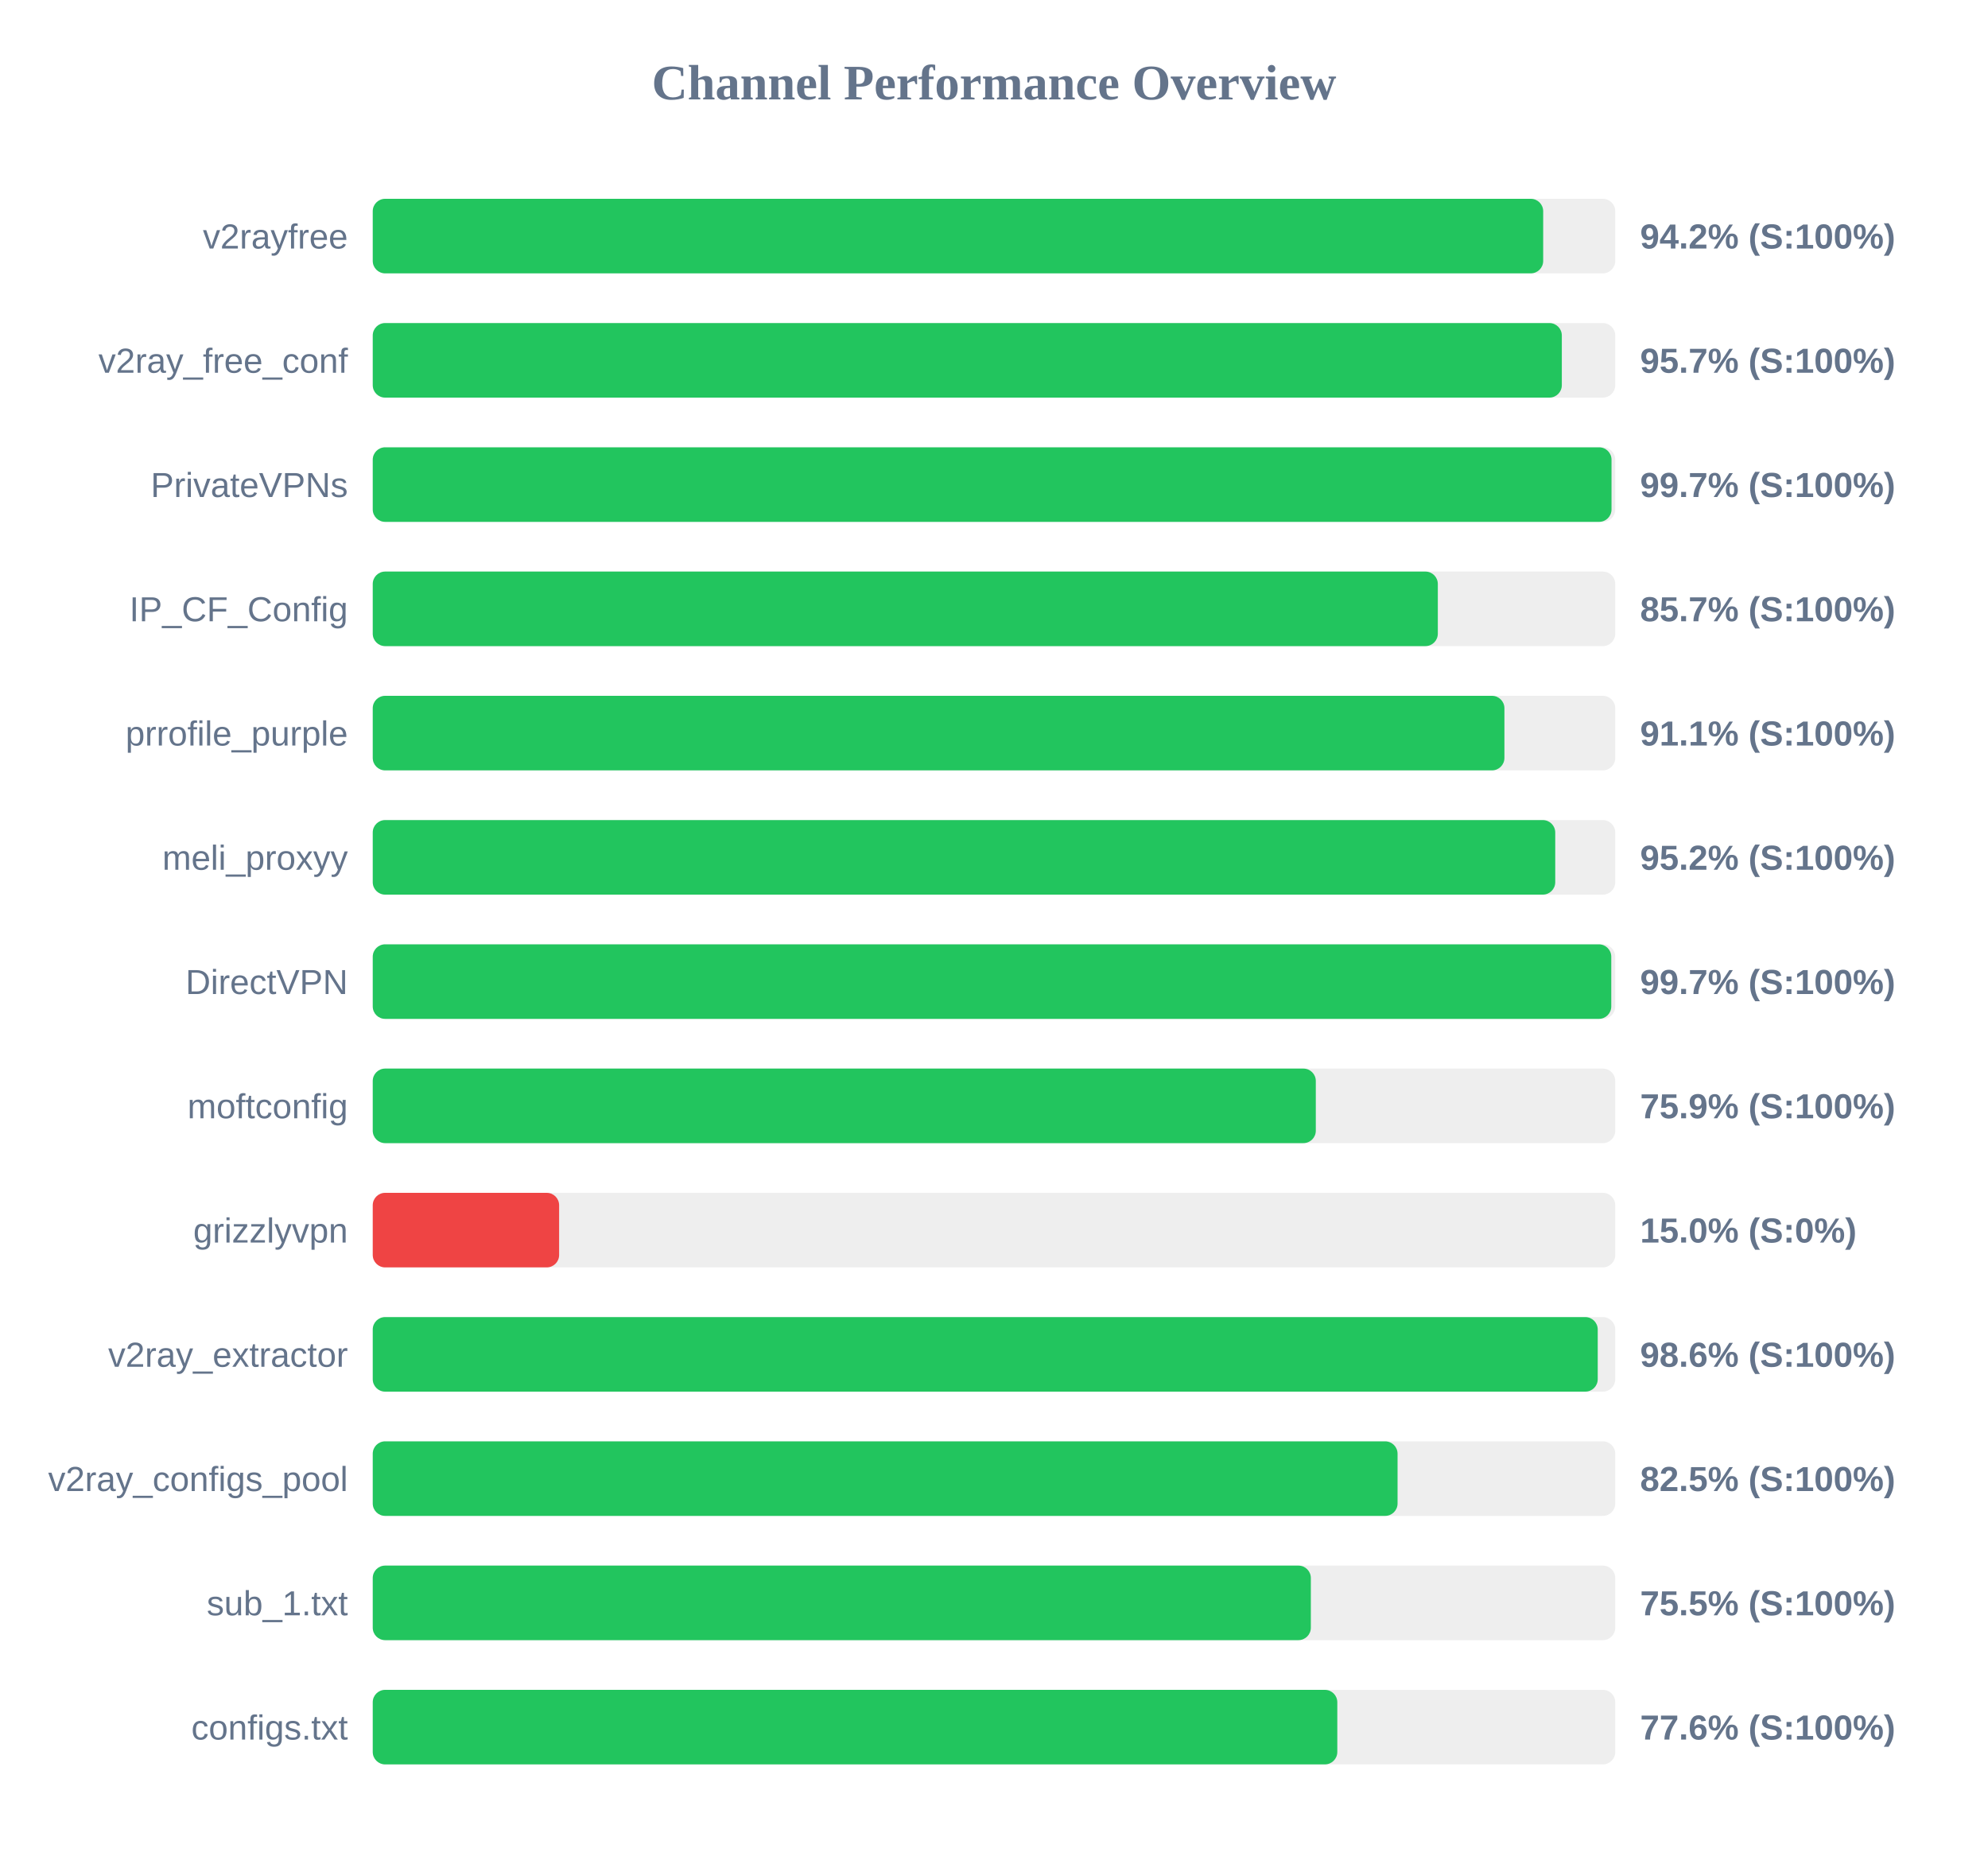
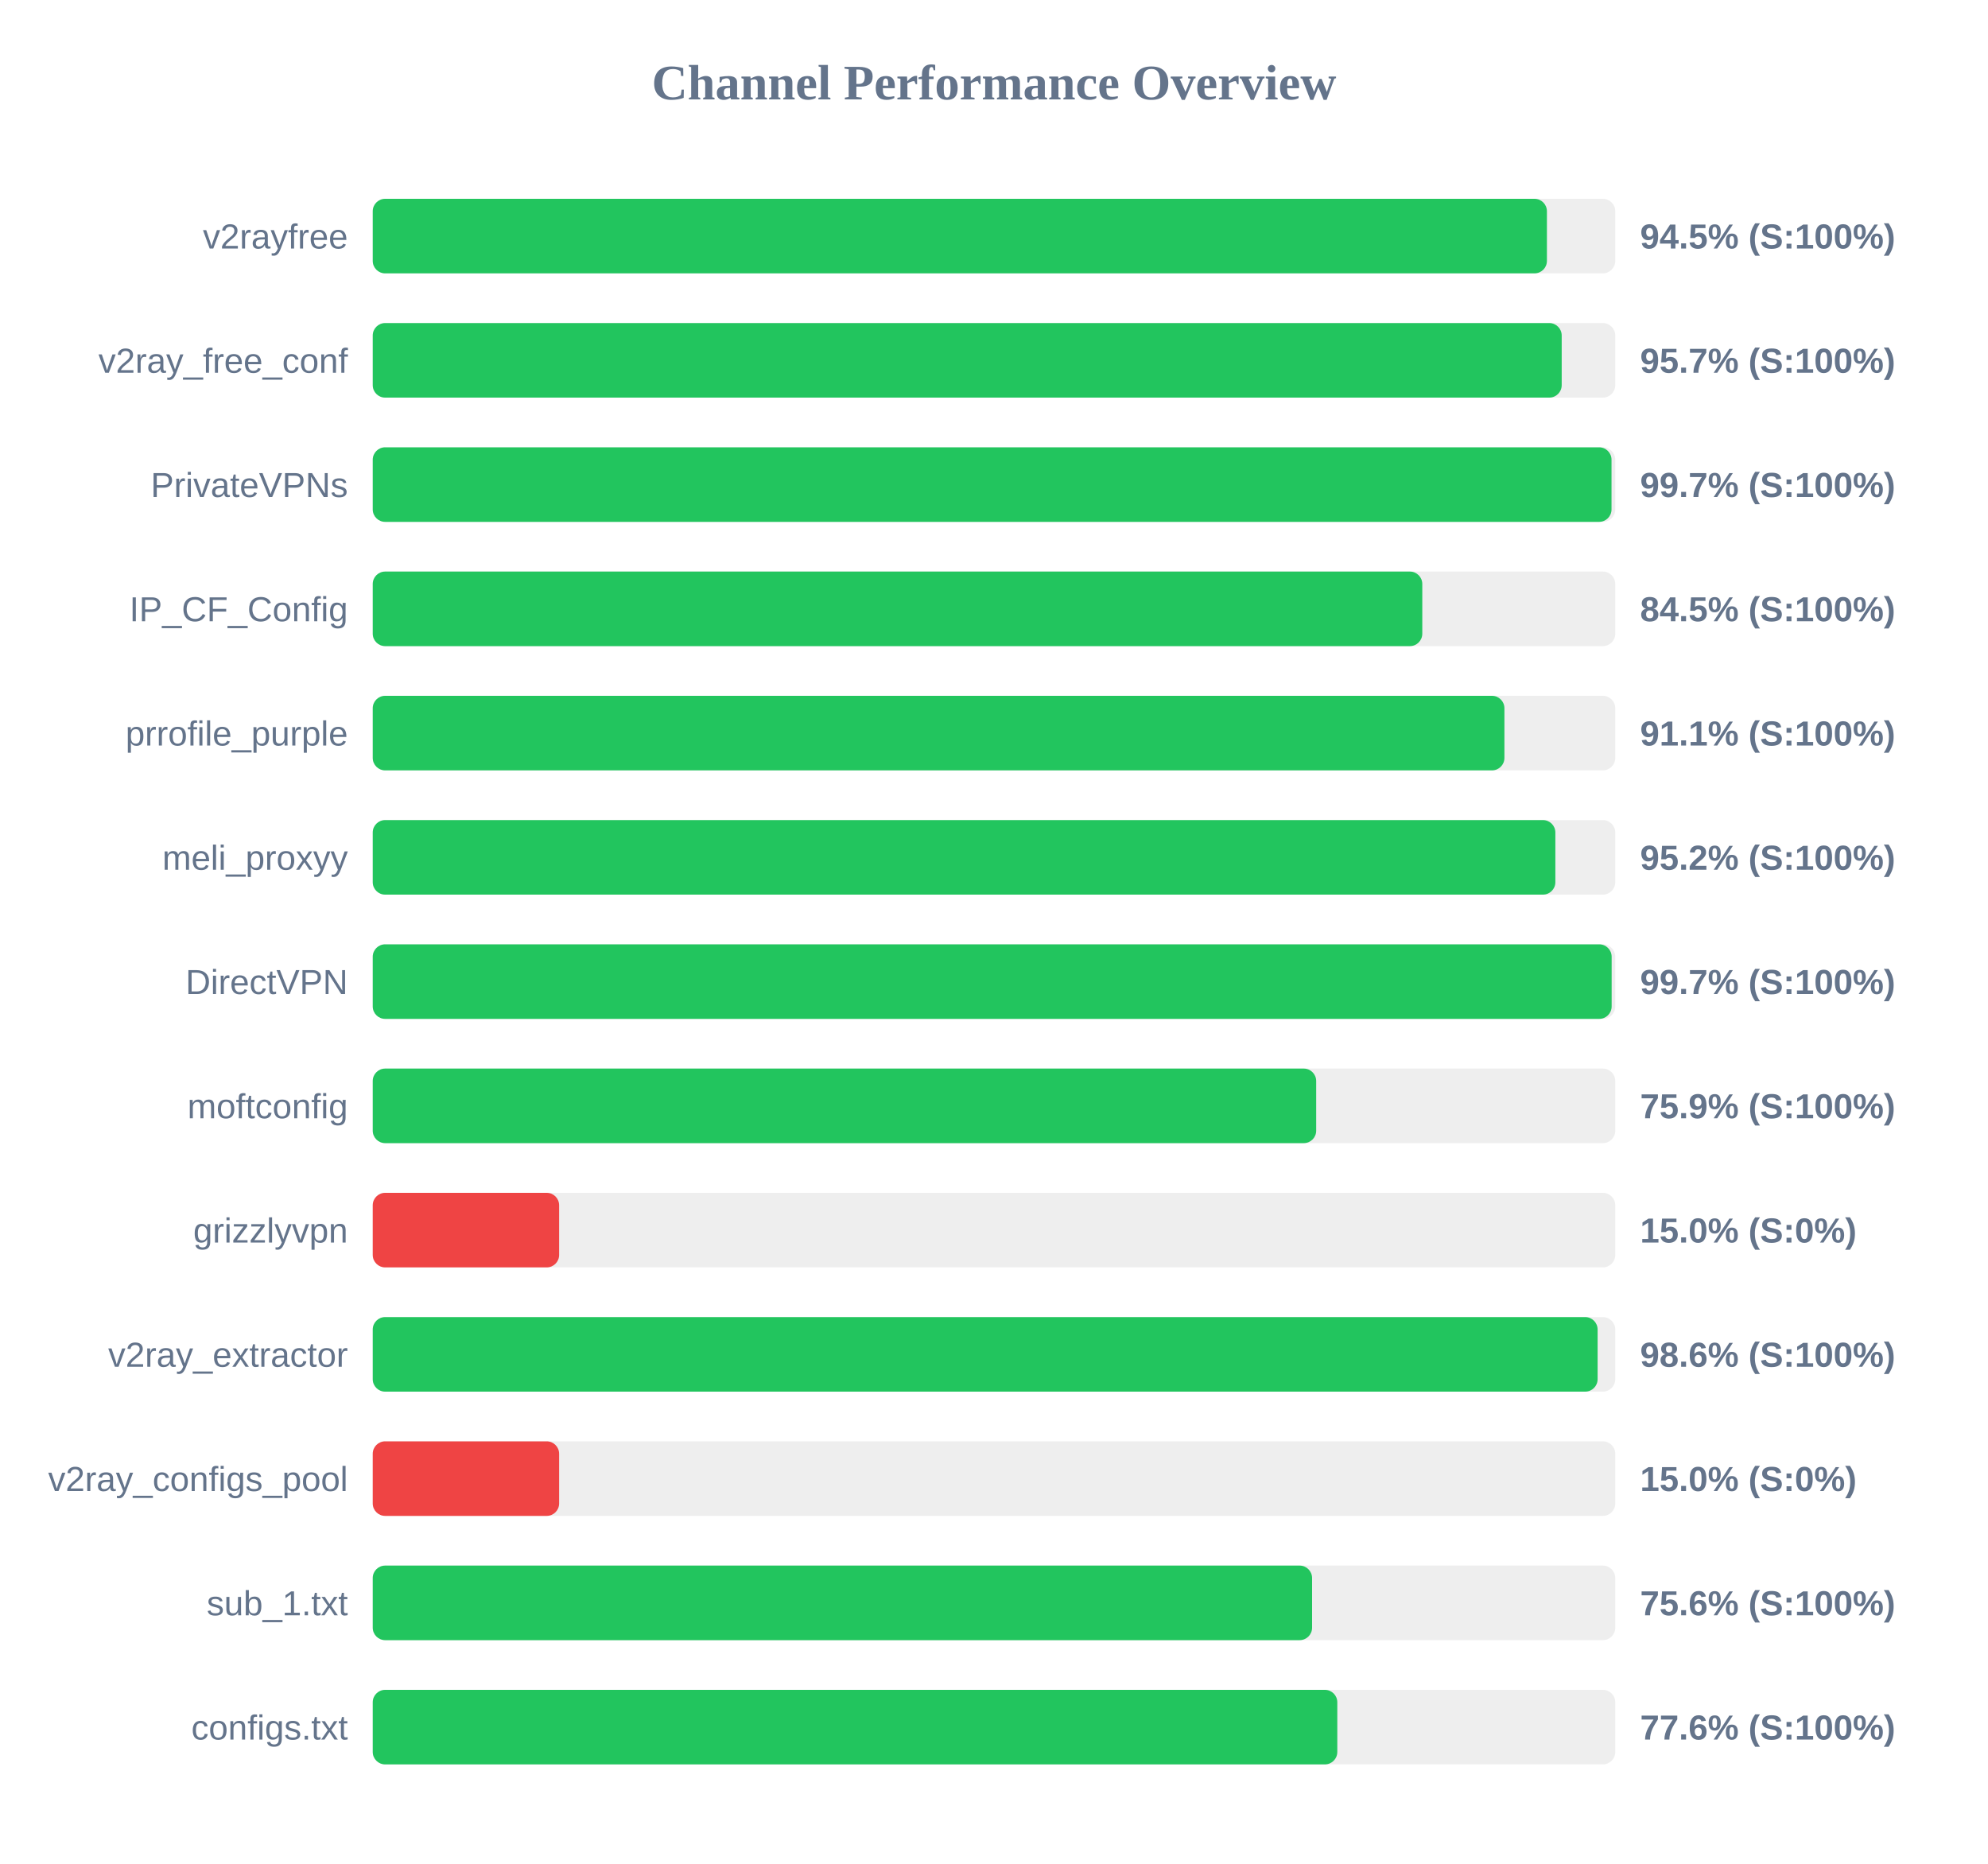
<svg xmlns="http://www.w3.org/2000/svg" width="800" height="750" version="1.1">
  <style>
        .row { font: 14px Arial; fill: #64748b; }
        .score { font: bold 14px Arial; fill: #64748b; }
    </style>
  <text x="400" y="40" text-anchor="middle" font-size="20px" font-weight="bold" fill="#64748b">Channel Performance Overview</text>
  <rect x="150" y="80" width="500" height="30" fill="#eee" rx="5" />
-   <rect x="150" y="80" width="471.0" height="30" fill="#22c55e" rx="5" />
+   <rect x="150" y="80" width="472.5" height="30" fill="#22c55e" rx="5" />
  <text x="140" y="100" text-anchor="end" class="row">v2rayfree</text>
-   <text x="660" y="100" text-anchor="start" class="score">94.2% (S:100%)</text>
+   <text x="660" y="100" text-anchor="start" class="score">94.5% (S:100%)</text>
  <rect x="150" y="130" width="500" height="30" fill="#eee" rx="5" />
-   <rect x="150" y="130" width="478.5" height="30" fill="#22c55e" rx="5" />
+   <rect x="150" y="130" width="478.45" height="30" fill="#22c55e" rx="5" />
  <text x="140" y="150" text-anchor="end" class="row">v2ray_free_conf</text>
  <text x="660" y="150" text-anchor="start" class="score">95.7% (S:100%)</text>
  <rect x="150" y="180" width="500" height="30" fill="#eee" rx="5" />
  <rect x="150" y="180" width="498.5" height="30" fill="#22c55e" rx="5" />
  <text x="140" y="200" text-anchor="end" class="row">PrivateVPNs</text>
  <text x="660" y="200" text-anchor="start" class="score">99.7% (S:100%)</text>
  <rect x="150" y="230" width="500" height="30" fill="#eee" rx="5" />
-   <rect x="150" y="230" width="428.6" height="30" fill="#22c55e" rx="5" />
+   <rect x="150" y="230" width="422.35" height="30" fill="#22c55e" rx="5" />
  <text x="140" y="250" text-anchor="end" class="row">IP_CF_Config</text>
-   <text x="660" y="250" text-anchor="start" class="score">85.7% (S:100%)</text>
+   <text x="660" y="250" text-anchor="start" class="score">84.5% (S:100%)</text>
  <rect x="150" y="280" width="500" height="30" fill="#eee" rx="5" />
  <rect x="150" y="280" width="455.4" height="30" fill="#22c55e" rx="5" />
  <text x="140" y="300" text-anchor="end" class="row">prrofile_purple</text>
  <text x="660" y="300" text-anchor="start" class="score">91.1% (S:100%)</text>
  <rect x="150" y="330" width="500" height="30" fill="#eee" rx="5" />
-   <rect x="150" y="330" width="475.85" height="30" fill="#22c55e" rx="5" />
+   <rect x="150" y="330" width="475.9" height="30" fill="#22c55e" rx="5" />
  <text x="140" y="350" text-anchor="end" class="row">meli_proxyy</text>
  <text x="660" y="350" text-anchor="start" class="score">95.2% (S:100%)</text>
  <rect x="150" y="380" width="500" height="30" fill="#eee" rx="5" />
-   <rect x="150" y="380" width="498.4" height="30" fill="#22c55e" rx="5" />
+   <rect x="150" y="380" width="498.55" height="30" fill="#22c55e" rx="5" />
  <text x="140" y="400" text-anchor="end" class="row">DirectVPN</text>
  <text x="660" y="400" text-anchor="start" class="score">99.7% (S:100%)</text>
  <rect x="150" y="430" width="500" height="30" fill="#eee" rx="5" />
-   <rect x="150" y="430" width="379.5" height="30" fill="#22c55e" rx="5" />
+   <rect x="150" y="430" width="379.65" height="30" fill="#22c55e" rx="5" />
  <text x="140" y="450" text-anchor="end" class="row">moftconfig</text>
  <text x="660" y="450" text-anchor="start" class="score">75.9% (S:100%)</text>
  <rect x="150" y="480" width="500" height="30" fill="#eee" rx="5" />
  <rect x="150" y="480" width="75.0" height="30" fill="#ef4444" rx="5" />
  <text x="140" y="500" text-anchor="end" class="row">grizzlyvpn</text>
  <text x="660" y="500" text-anchor="start" class="score">15.0% (S:0%)</text>
  <rect x="150" y="530" width="500" height="30" fill="#eee" rx="5" />
-   <rect x="150" y="530" width="492.95" height="30" fill="#22c55e" rx="5" />
+   <rect x="150" y="530" width="492.9" height="30" fill="#22c55e" rx="5" />
  <text x="140" y="550" text-anchor="end" class="row">v2ray_extractor</text>
  <text x="660" y="550" text-anchor="start" class="score">98.6% (S:100%)</text>
  <rect x="150" y="580" width="500" height="30" fill="#eee" rx="5" />
-   <rect x="150" y="580" width="412.4" height="30" fill="#22c55e" rx="5" />
+   <rect x="150" y="580" width="75.0" height="30" fill="#ef4444" rx="5" />
  <text x="140" y="600" text-anchor="end" class="row">v2ray_configs_pool</text>
-   <text x="660" y="600" text-anchor="start" class="score">82.5% (S:100%)</text>
+   <text x="660" y="600" text-anchor="start" class="score">15.0% (S:0%)</text>
  <rect x="150" y="630" width="500" height="30" fill="#eee" rx="5" />
-   <rect x="150" y="630" width="377.5" height="30" fill="#22c55e" rx="5" />
+   <rect x="150" y="630" width="378.0" height="30" fill="#22c55e" rx="5" />
  <text x="140" y="650" text-anchor="end" class="row">sub_1.txt</text>
-   <text x="660" y="650" text-anchor="start" class="score">75.5% (S:100%)</text>
+   <text x="660" y="650" text-anchor="start" class="score">75.6% (S:100%)</text>
  <rect x="150" y="680" width="500" height="30" fill="#eee" rx="5" />
  <rect x="150" y="680" width="388.15" height="30" fill="#22c55e" rx="5" />
  <text x="140" y="700" text-anchor="end" class="row">configs.txt</text>
  <text x="660" y="700" text-anchor="start" class="score">77.6% (S:100%)</text>
</svg>
